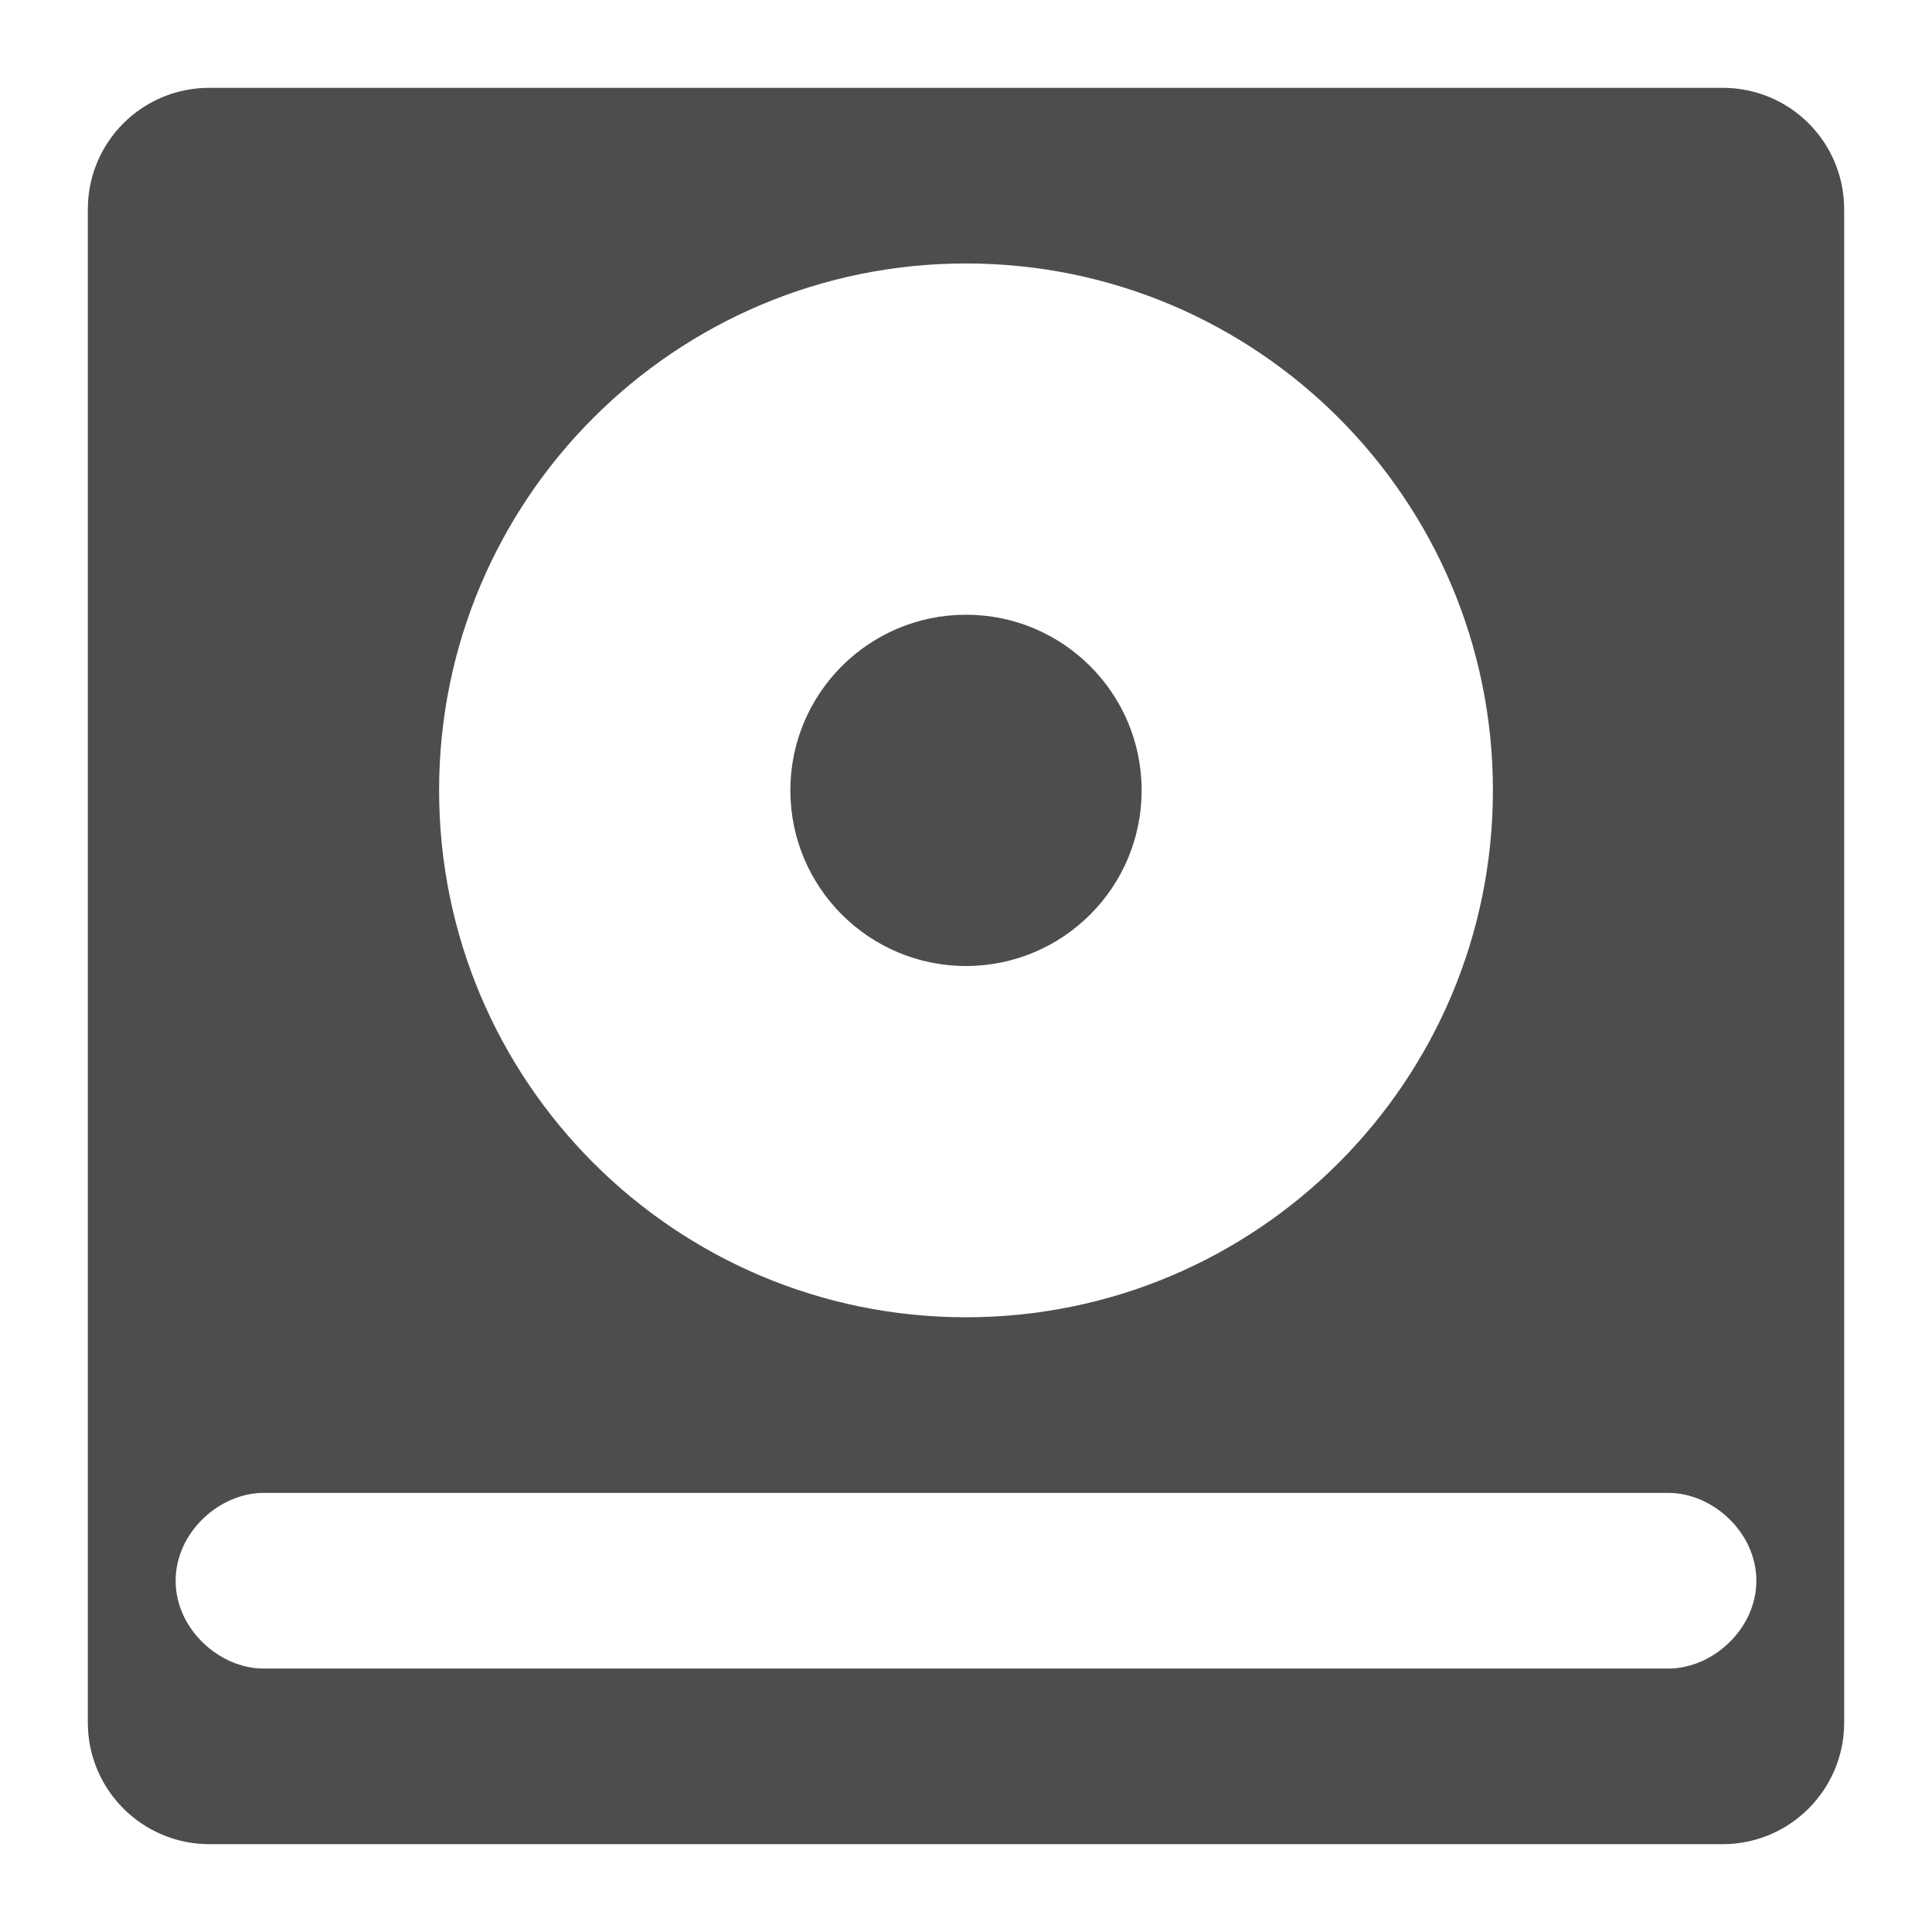
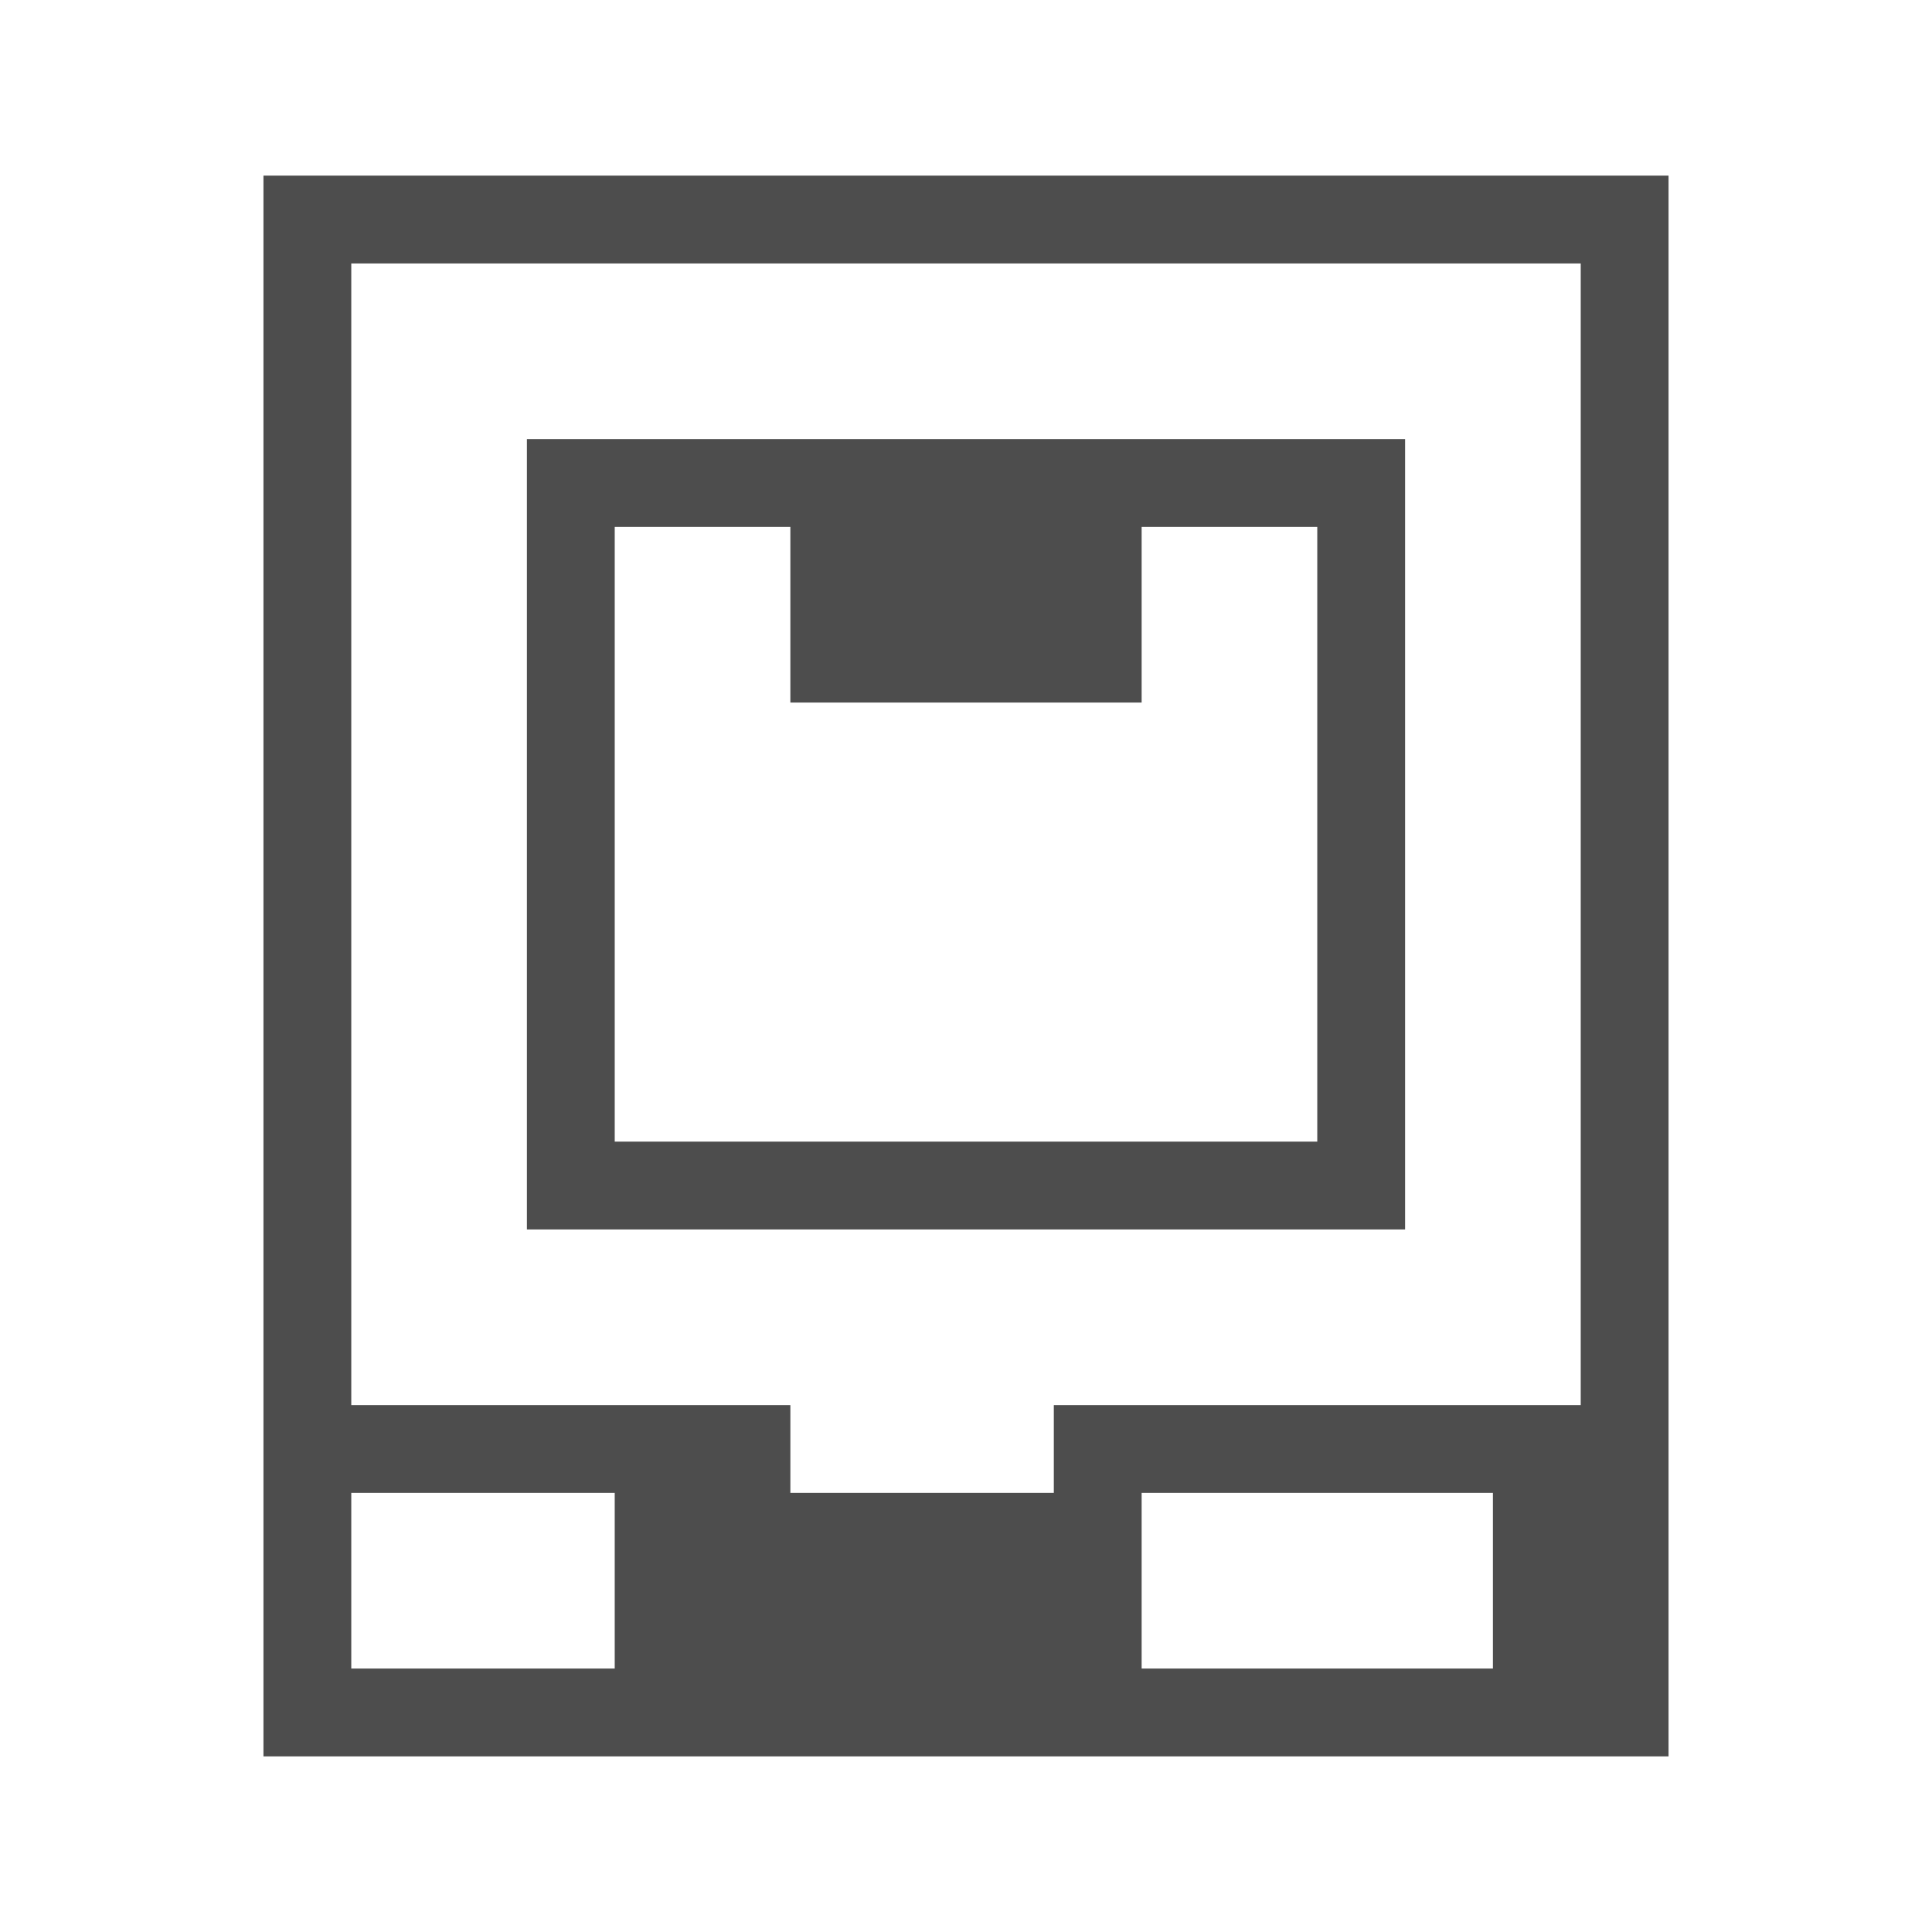
- <svg xmlns="http://www.w3.org/2000/svg" width="22" version="1.1" height="22" viewBox="0 0 22 22">
+ <svg xmlns="http://www.w3.org/2000/svg" width="22" version="1.1" viewBox="0 0 22 22" height="22">
  <defs id="defs3051">
    <style type="text/css" id="current-color-scheme">
.ColorScheme-Text {
color:#4d4d4d;
}
</style>
  </defs>
-   <path style="fill:currentColor" d="m 2.385,1 c -0.767,0 -1.385,0.617 -1.385,1.385 v 17.23 c 0,0.765 0.62,1.385 1.385,1.385 h 17.23 c 0.765,0 1.385,-0.62 1.385,-1.385 v -17.23 c 0,-0.767 -0.617,-1.385 -1.385,-1.385 h -17.23 z  m 8.615,2 a 6,6 0 0,1 6,6 6,6 0 0,1 -6,6 6,6 0 0,1 -6,-6 6,6 0 0,1 6,-6 z  m 0,4 a 2,2 0 0,0 -2,2 2,2 0 0,0 2,2 2,2 0 0,0 2,-2 2,2 0 0,0 -2,-2 z  m -8,10 h 16 c 0.5,0 1,0.448 1,1 0,0.552 -0.5,1 -1,1 h -16 c -0.5,0 -1,-0.448 -1,-1 0,-0.552 0.5,-1 1,-1 z " class="ColorScheme-Text" />
+   <path style="fill:currentColor" d="M 3,2 V 20 H 19 V 2 Z m 1,1 h 14 v 13 h -6 v 1 H 9 V 16 H 4 Z m 2,2 v 9 H 16 V 5 Z m 1,1 h 2 v 2 h 4 V 6 h 2 v 7 H 7 Z M 4,17 h 3 v 2 H 4 Z m 9,0 h 4 v 2 h -4 z" class="ColorScheme-Text" />
</svg>
